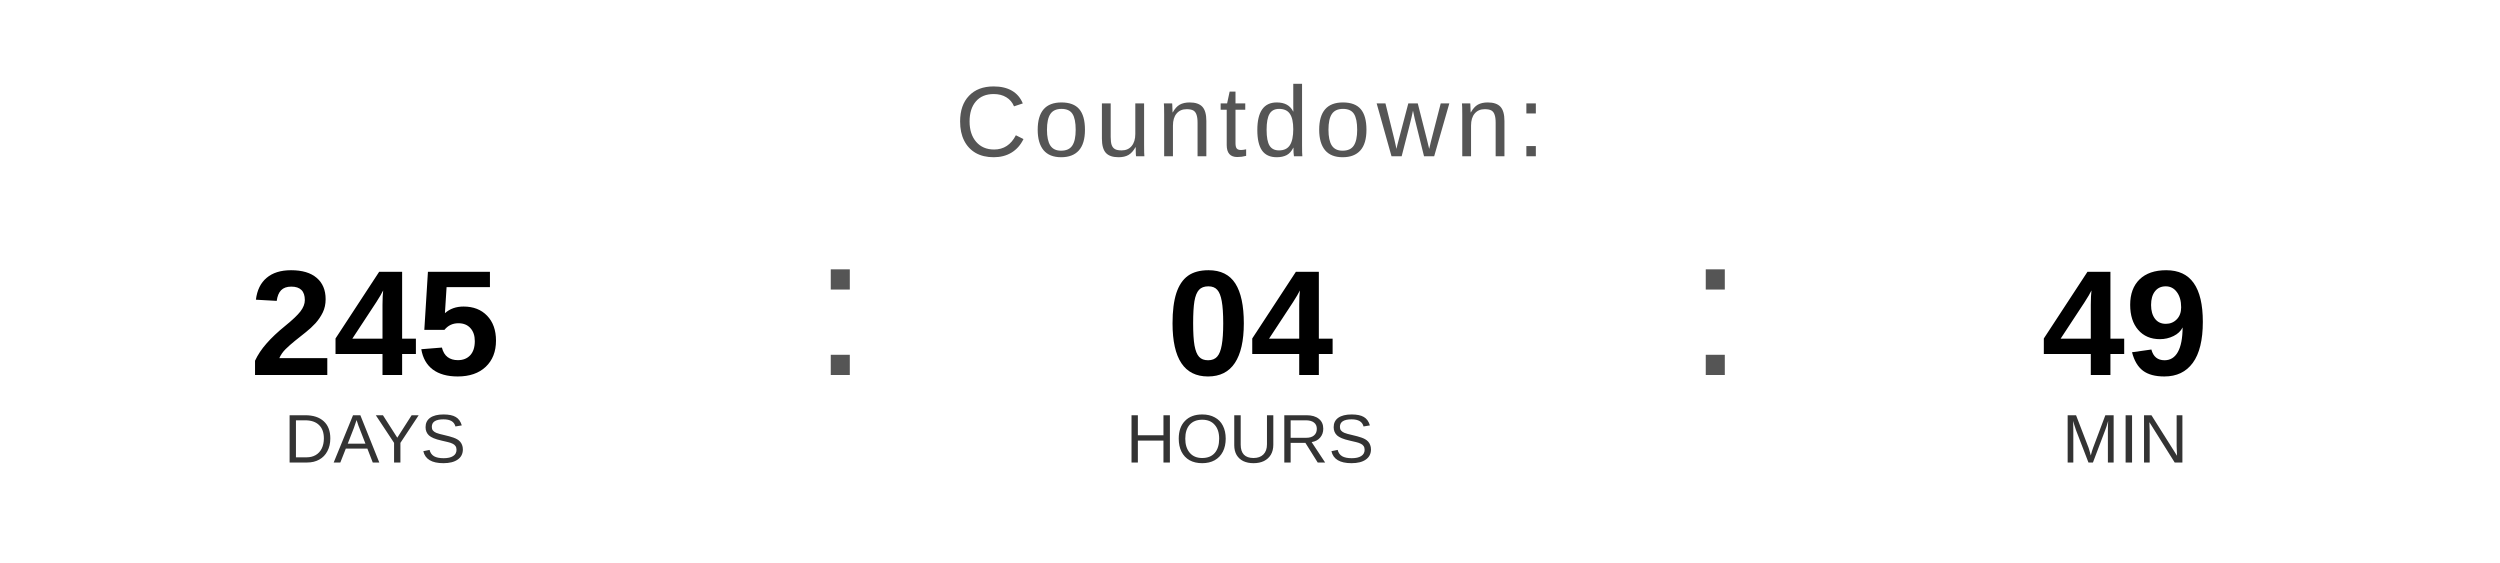
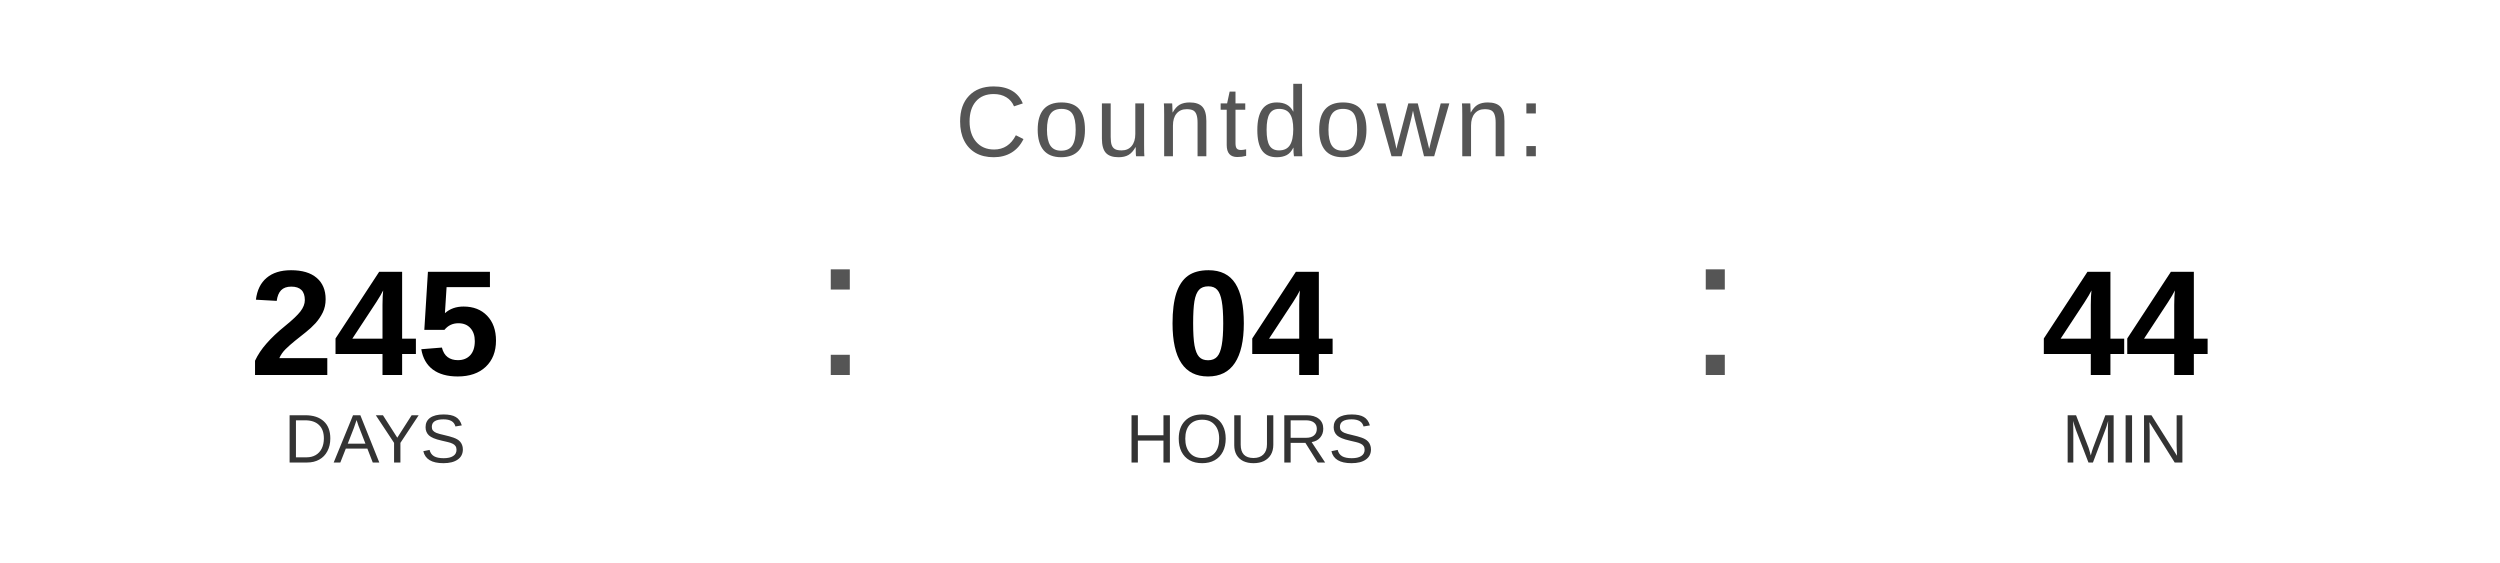
<svg xmlns="http://www.w3.org/2000/svg" width="400" height="90" viewBox="0 0 400 90">
  <text x="200" y="25" font-family="Arial, Helvetica, sans-serif" font-size="16" fill="#555555" text-anchor="middle" letter-spacing="1">
    Countdown:
  </text>
  <text x="60" y="60" font-family="Arial, Helvetica, sans-serif" font-size="24" font-weight="bold" fill="#000000" text-anchor="middle">245</text>
  <text x="60" y="74" font-family="Arial, Helvetica, sans-serif" font-size="11" fill="#333333" text-anchor="middle">DAYS</text>
  <text x="130" y="60" font-family="Arial, sans-serif" font-size="32" fill="#555555">:</text>
  <text x="200" y="60" font-family="Arial, Helvetica, sans-serif" font-size="24" font-weight="bold" fill="#000000" text-anchor="middle">04</text>
  <text x="200" y="74" font-family="Arial, Helvetica, sans-serif" font-size="11" fill="#333333" text-anchor="middle">HOURS</text>
  <text x="270" y="60" font-family="Arial, sans-serif" font-size="32" fill="#555555">:</text>
-   <text x="340" y="60" font-family="Arial, Helvetica, sans-serif" font-size="24" font-weight="bold" fill="#000000" text-anchor="middle">49</text>
+   <text x="340" y="60" font-family="Arial, Helvetica, sans-serif" font-size="24" font-weight="bold" fill="#000000" text-anchor="middle">44</text>
  <text x="340" y="74" font-family="Arial, Helvetica, sans-serif" font-size="11" fill="#333333" text-anchor="middle">MIN</text>
</svg>
